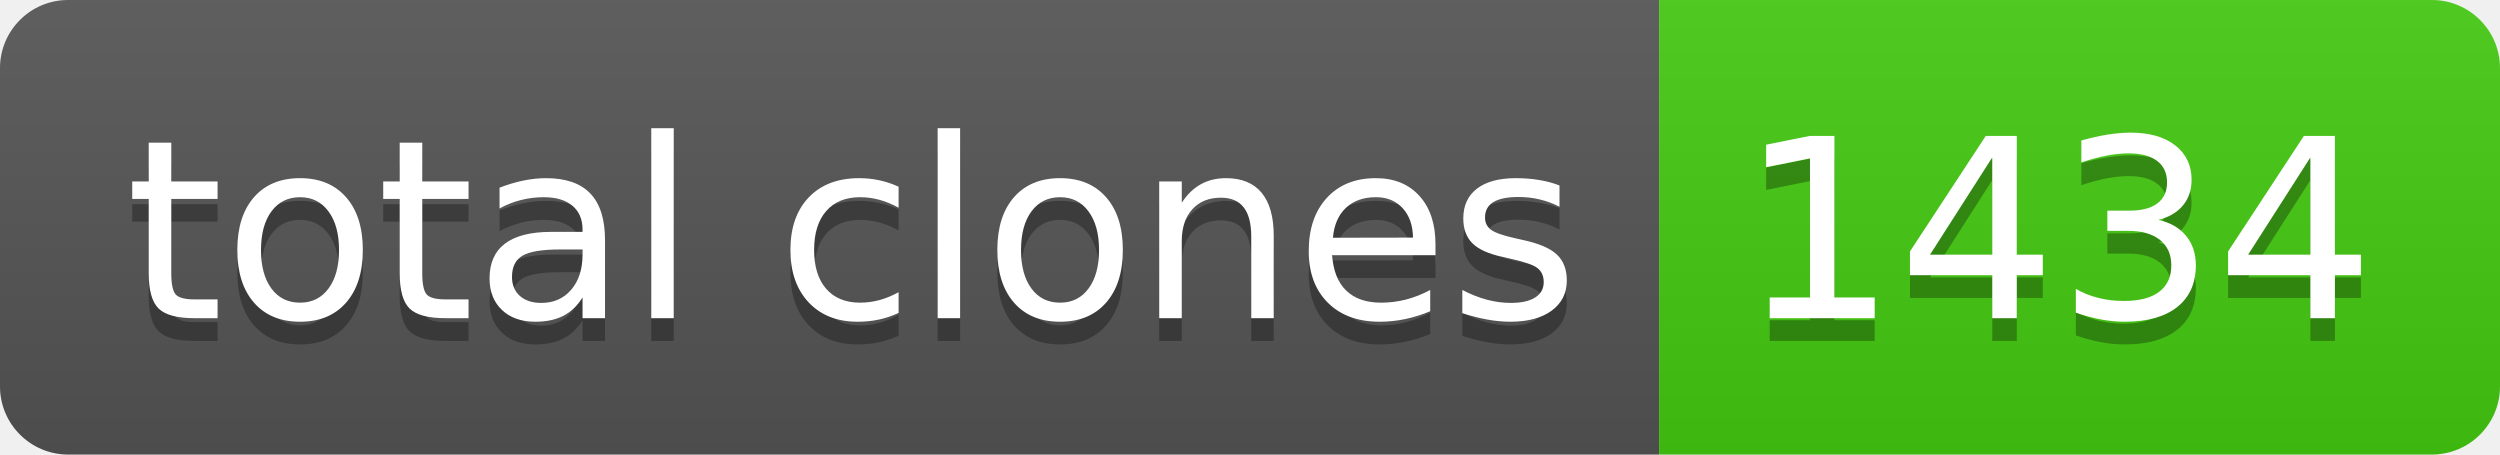
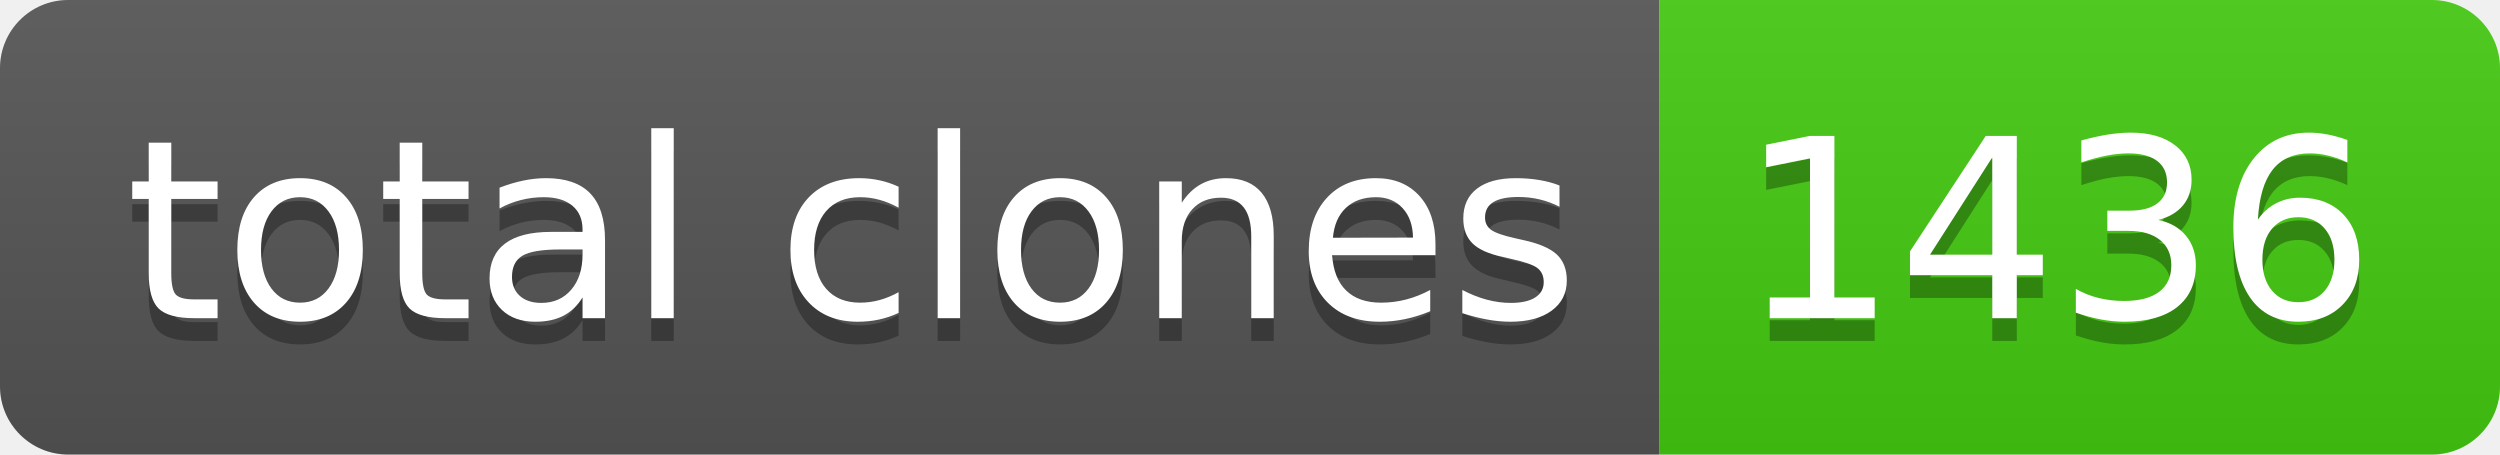
- <svg xmlns="http://www.w3.org/2000/svg" width="110" height="20" role="img" aria-label="total clones: 1434">
+ <svg xmlns="http://www.w3.org/2000/svg" width="110" height="20" role="img" aria-label="total clones: 1436">
  <linearGradient id="s" x2="0" y2="100%">
    <stop offset="0" stop-color="#bbb" stop-opacity=".1" />
    <stop offset="1" stop-opacity=".1" />
  </linearGradient>
  <clipPath id="r">
    <rect width="110" height="20" rx="3" fill="#fff" />
  </clipPath>
  <g clip-path="url(#r)">
    <rect width="73" height="20" fill="#555" />
    <rect x="73" width="37" height="20" fill="#4c1" />
    <rect width="110" height="20" fill="url(#s)" />
  </g>
  <g fill="#fff" text-anchor="middle" font-family="Verdana,Geneva,DejaVu Sans,sans-serif" text-rendering="geometricPrecision" font-size="110">
    <text aria-hidden="true" x="375" y="150" fill="#010101" fill-opacity=".3" transform="scale(.1)" textLength="630">total clones</text>
    <text x="375" y="140" transform="scale(.1)" fill="#fff" textLength="630">total clones</text>
-     <text aria-hidden="true" x="905" y="150" fill="#010101" fill-opacity=".3" transform="scale(.1)" textLength="270">1434</text>
-     <text x="905" y="140" transform="scale(.1)" fill="#fff" textLength="270">1434</text>
+     <text aria-hidden="true" x="905" y="150" fill="#010101" fill-opacity=".3" transform="scale(.1)" textLength="270">1436</text>
+     <text x="905" y="140" transform="scale(.1)" fill="#fff" textLength="270">1436</text>
  </g>
</svg>
